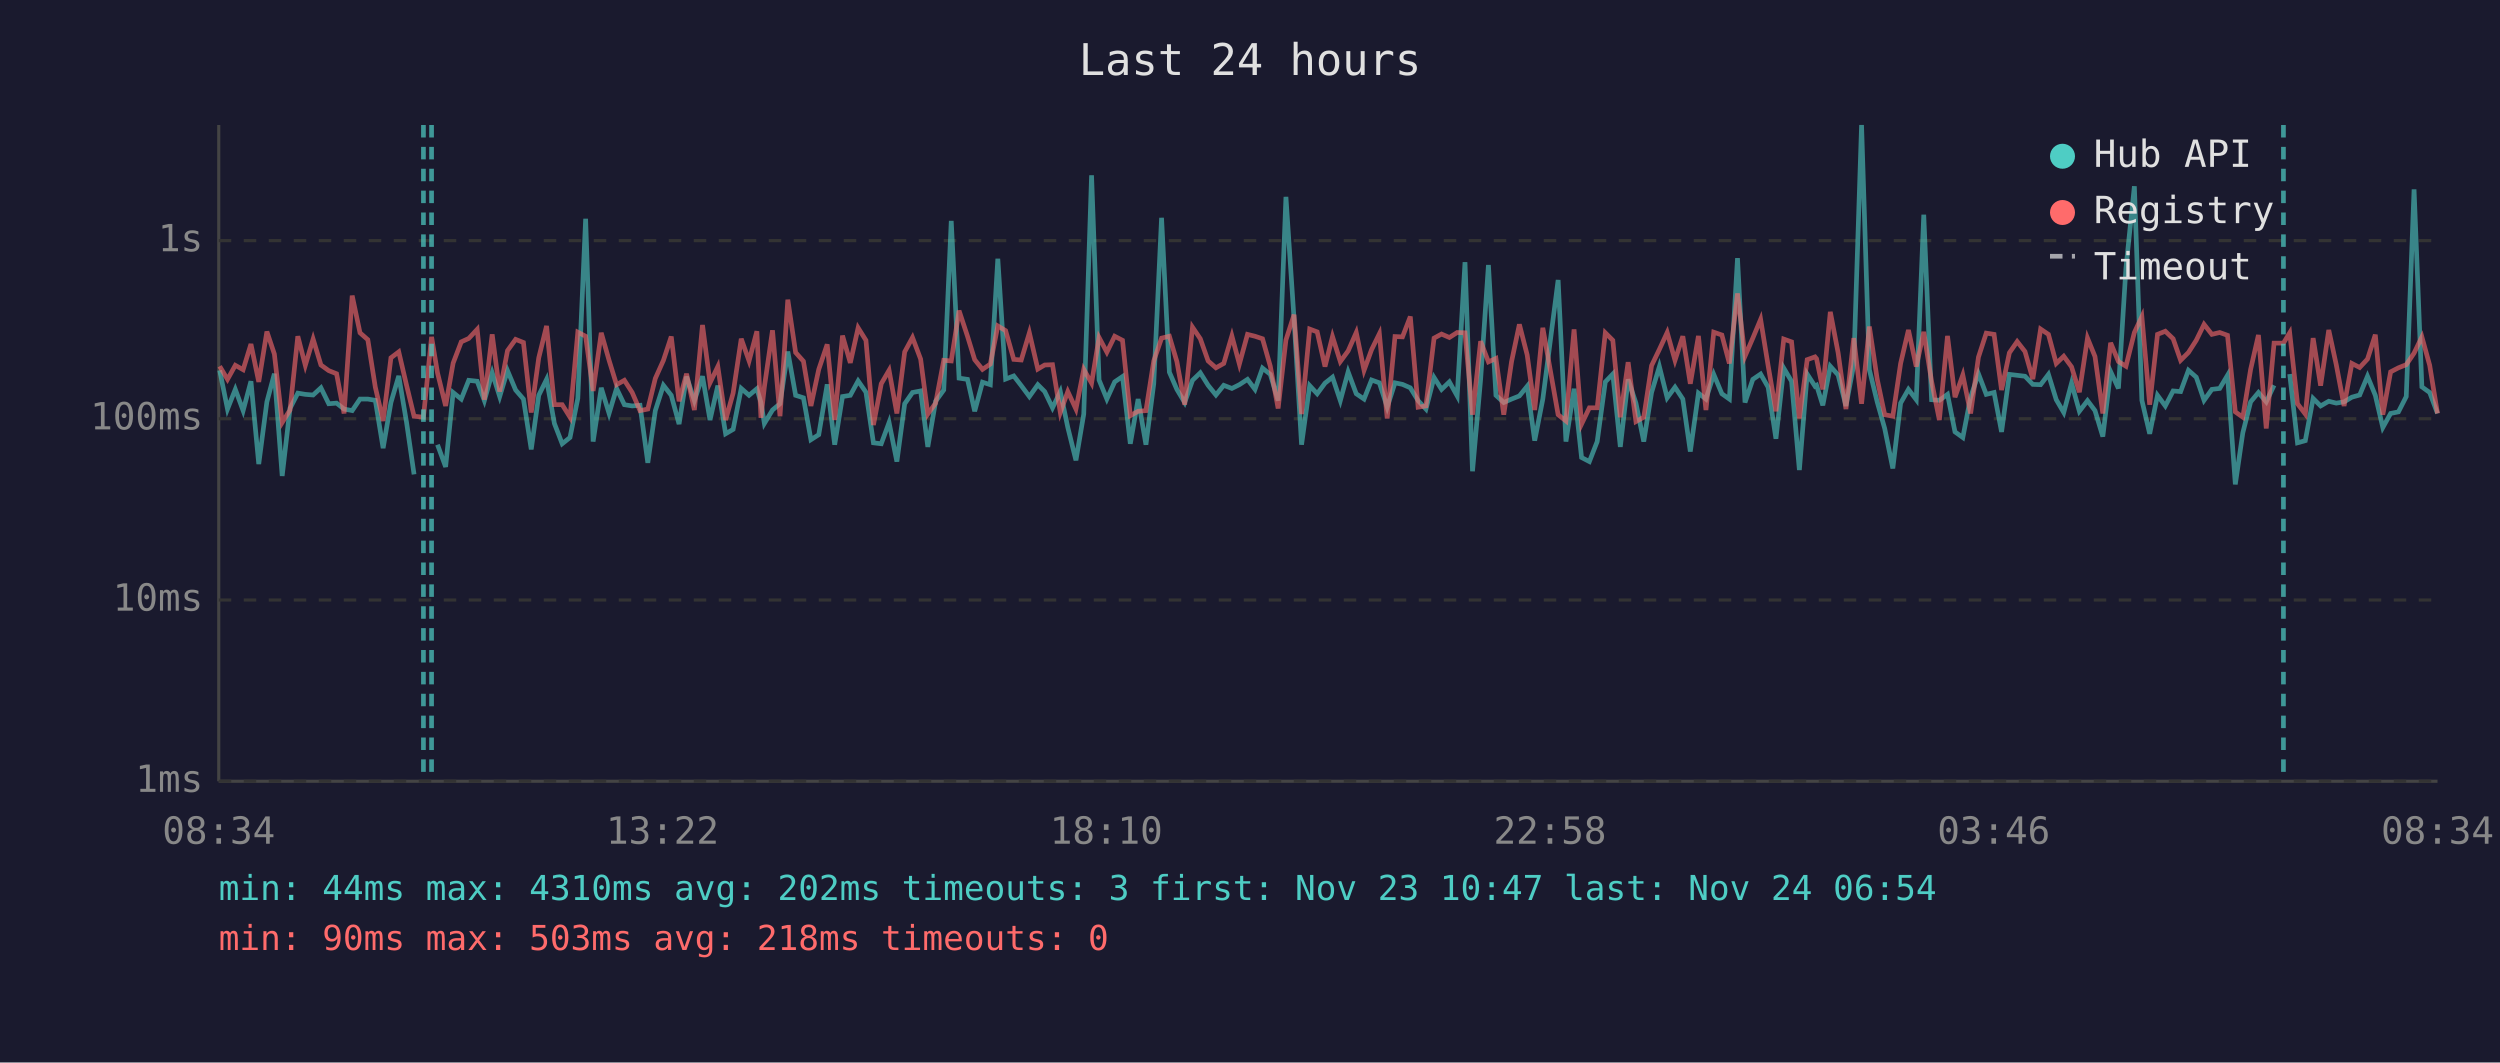
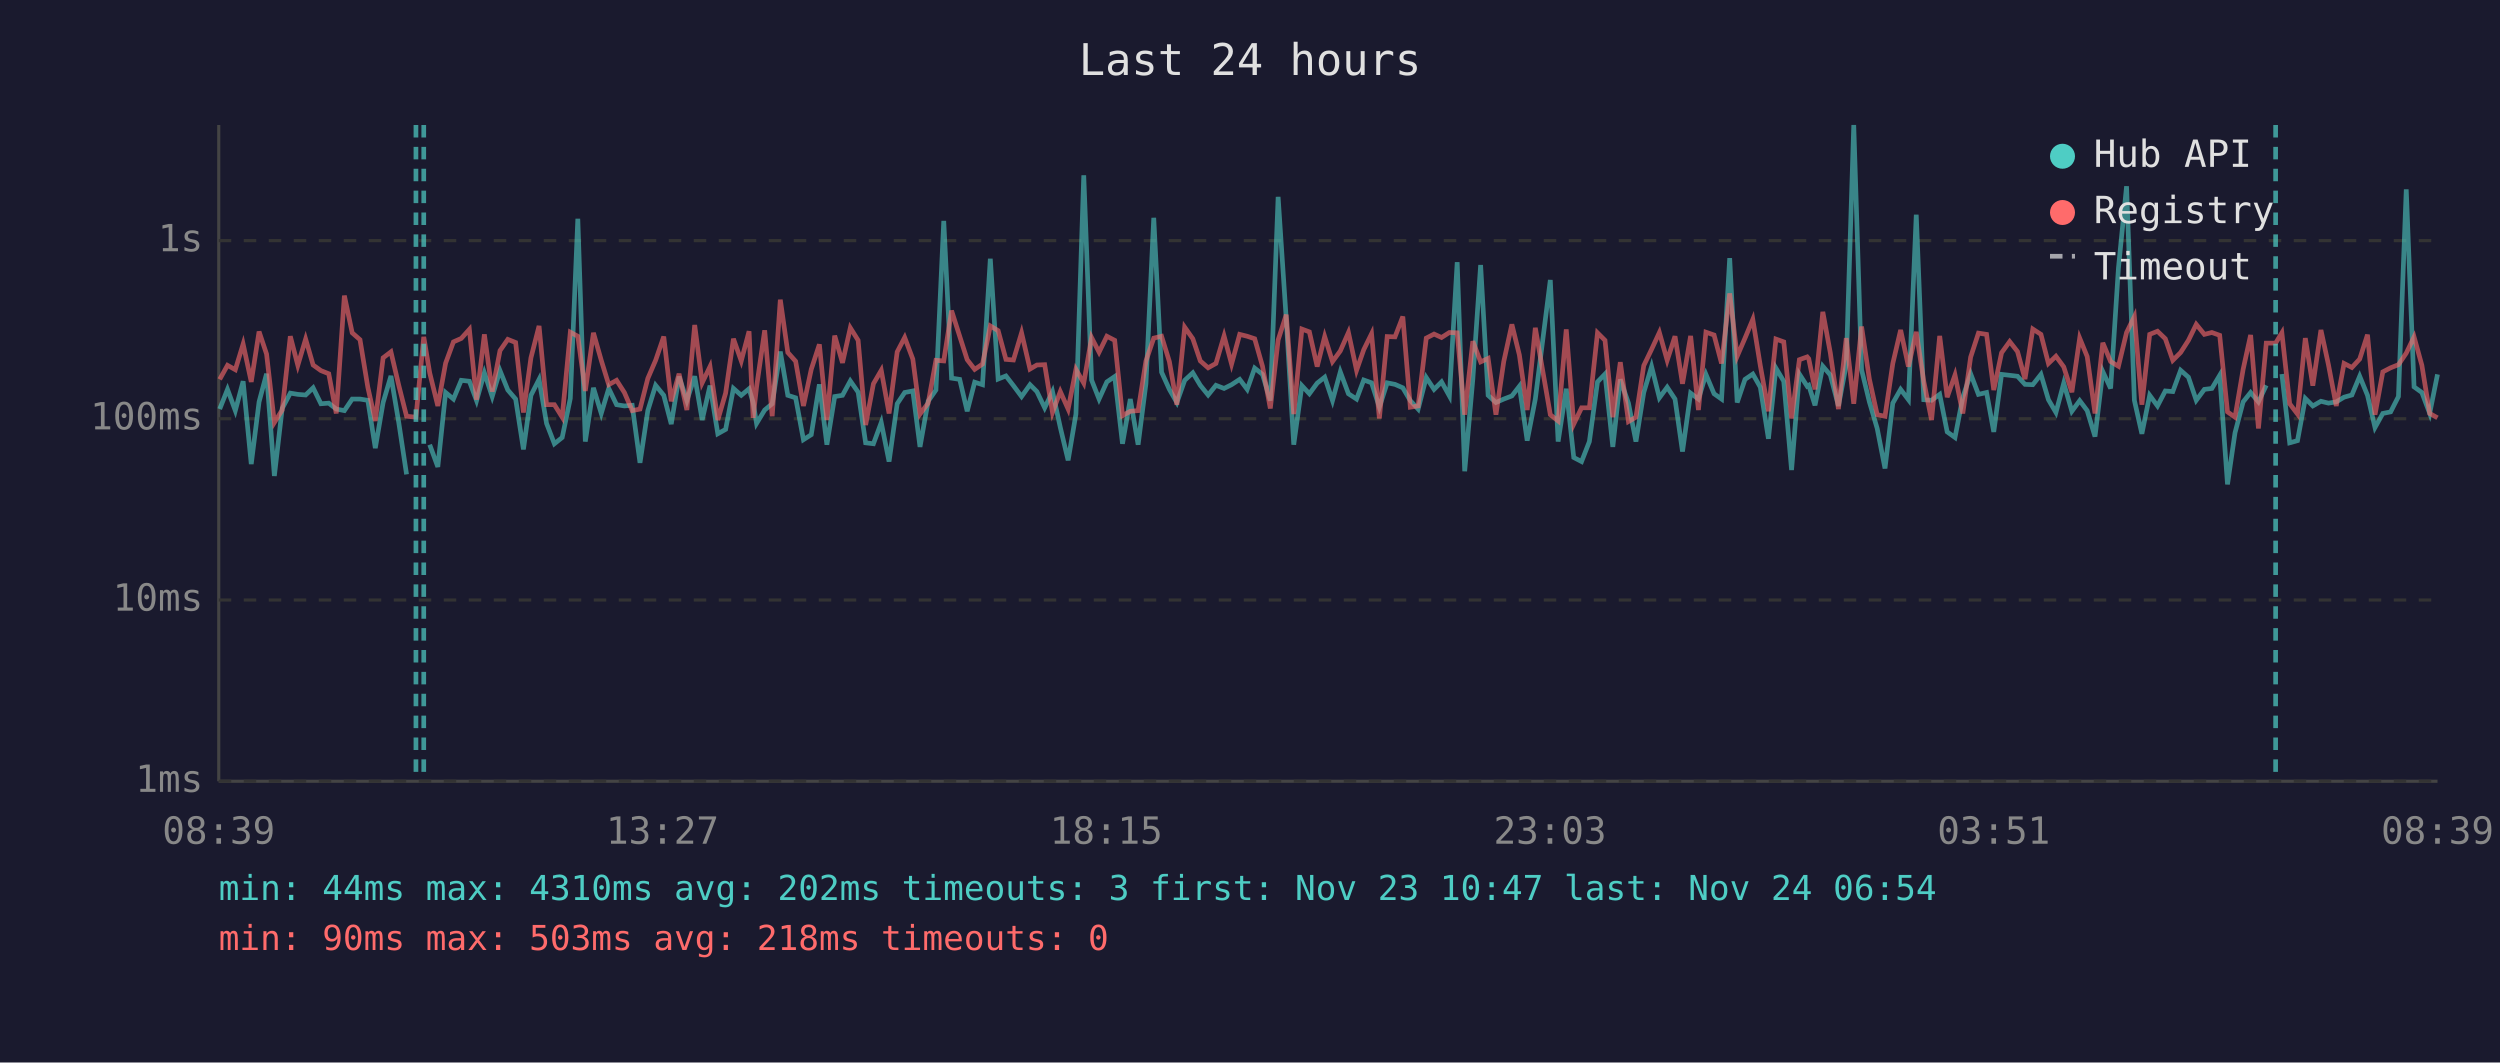
<svg xmlns="http://www.w3.org/2000/svg" viewBox="0 0 800 340" font-family="monospace" font-size="12">
  <rect width="800" height="340" fill="#1a1a2e" />
  <text x="400" y="24" fill="#e0e0e0" font-size="14" text-anchor="middle">Last 24 hours</text>
  <line x1="70" y1="40" x2="70" y2="250" stroke="#444" stroke-width="1" />
  <line x1="70" y1="250" x2="780" y2="250" stroke="#444" stroke-width="1" />
  <line x1="70" y1="250" x2="780" y2="250" stroke="#333" stroke-width="1" stroke-dasharray="4" />
  <text x="65" y="250" fill="#888" text-anchor="end" dominant-baseline="middle">1ms</text>
  <line x1="70" y1="192" x2="780" y2="192" stroke="#333" stroke-width="1" stroke-dasharray="4" />
  <text x="65" y="192" fill="#888" text-anchor="end" dominant-baseline="middle">10ms</text>
  <line x1="70" y1="134" x2="780" y2="134" stroke="#333" stroke-width="1" stroke-dasharray="4" />
  <text x="65" y="134" fill="#888" text-anchor="end" dominant-baseline="middle">100ms</text>
  <line x1="70" y1="77" x2="780" y2="77" stroke="#333" stroke-width="1" stroke-dasharray="4" />
  <text x="65" y="77" fill="#888" text-anchor="end" dominant-baseline="middle">1s</text>
-   <text x="70" y="270" fill="#888" text-anchor="middle">08:34</text>
-   <text x="212" y="270" fill="#888" text-anchor="middle">13:22</text>
-   <text x="354" y="270" fill="#888" text-anchor="middle">18:10</text>
-   <text x="496" y="270" fill="#888" text-anchor="middle">22:58</text>
-   <text x="638" y="270" fill="#888" text-anchor="middle">03:46</text>
-   <text x="780" y="270" fill="#888" text-anchor="middle">08:34</text>
-   <polyline points="70.3,118.5 72.8,130.9 75.3,124.6 77.8,131.4 80.3,122.0 82.8,148.5 85.4,128.6 87.8,119.6 90.3,152.3 92.8,130.7 95.3,125.8 97.7,126.2 100.2,126.4 102.7,124.1 105.2,129.2 107.7,129.0 110.1,130.9 112.7,131.4 115.2,127.7 117.7,127.7 120.1,128.1 122.6,143.4 125.1,128.8 127.6,120.3 130.1,135.2 132.5,151.8" fill="none" stroke="#4ecdc4" stroke-width="1.5" opacity="0.6" />
-   <polyline points="140.0,142.3 142.6,149.4 145.0,125.6 147.6,127.7 150.0,121.7 152.7,122.0 155.0,128.2 157.5,119.3 159.9,126.9 162.4,118.6 165.0,124.8 167.5,127.7 170.0,143.8 172.4,126.5 174.9,121.4 177.4,135.5 179.9,142.0 182.4,140.0 184.9,127.5 187.4,70.0 189.8,141.3 192.4,124.1 194.9,132.3 197.3,124.3 199.8,129.5 202.3,129.9 204.8,129.7 207.3,148.1 209.7,131.4 212.3,123.3 214.8,126.5 217.3,135.7 219.7,120.5 222.2,128.2 224.8,120.4 227.2,134.4 229.7,123.4 232.2,138.8 234.6,137.4 237.2,124.3 239.7,126.5 242.2,124.4 243.5,128.8 244.6,135.5 247.2,131.2 249.6,129.2 252.1,112.5 254.6,126.5 257.1,127.3 259.5,140.7 262.0,139.1 264.7,123.0 267.1,142.3 269.6,126.9 272.1,126.5 274.6,121.9 277.1,125.5 279.5,141.7 282.0,142.0 284.5,135.2 287.0,147.7 289.5,129.2 292.0,125.6 294.6,125.1 296.9,143.0 299.4,128.4 302.0,124.8 304.4,70.7 306.9,121.0 309.6,121.4 311.9,131.6 314.4,122.3 316.9,123.1 319.3,82.8 321.8,121.3 324.4,120.3 326.8,123.4 329.4,126.9 332.1,123.1 334.3,125.3 336.8,130.5 339.3,125.3 341.7,136.8 344.3,147.3 346.8,132.5 349.3,56.1 351.7,121.6 354.2,127.7 356.7,122.2 359.2,120.5 361.7,142.0 364.2,127.7 366.7,142.3 369.2,122.8 371.7,69.7 374.2,119.1 376.6,124.6 379.1,128.8 381.6,121.7 384.1,119.3 386.6,123.3 389.1,126.4 391.6,123.3 394.2,124.3 396.6,123.1 399.2,121.4 401.6,124.6 404.0,117.8 406.5,119.8 409.0,128.2 411.5,63.0 414.1,102.2 416.5,142.3 419.1,123.4 421.5,126.0 424.0,122.6 426.4,120.7 428.9,128.2 431.4,119.0 434.0,126.0 436.5,127.7 438.9,121.6 441.4,122.5 443.9,130.3 446.4,122.5 448.8,123.0 451.3,124.1 453.8,128.2 456.3,130.9 458.9,120.8 461.3,124.6 463.8,122.2 466.3,126.7 468.8,83.9 471.2,150.8 473.8,121.4 476.3,84.8 478.7,126.5 481.2,128.8 483.7,127.7 486.2,126.7 488.7,123.6 491.1,141.0 493.7,127.7 498.6,89.6 501.1,141.3 503.7,124.4 506.1,146.4 508.6,147.7 511.1,141.3 513.7,122.2 516.1,119.7 518.5,143.0 521.0,121.4 523.5,129.0 526.0,141.3 528.5,125.6 531.0,117.3 533.5,127.3 536.0,123.9 538.5,127.7 540.9,144.5 543.5,125.8 545.9,127.7 548.4,119.8 551.0,126.0 553.4,127.7 556.0,82.6 558.4,128.8 560.9,121.4 563.4,119.7 565.8,123.9 568.3,140.4 570.8,117.8 573.3,122.0 575.8,150.4 578.3,119.7 580.8,123.6 581.3,123.3 583.3,129.7 585.7,117.2 588.2,120.0 590.7,129.9 593.2,116.7 595.7,40.0 598.2,118.3 600.7,128.6 603.1,137.1 605.7,149.9 608.2,129.0 610.7,124.6 613.2,127.9 615.6,68.7 618.1,127.9 620.6,128.1 623.2,126.2 625.6,138.2 628.1,140.0 630.6,127.1 633.1,119.6 635.6,126.2 638.1,125.6 640.5,138.2 643.0,119.8 645.5,120.1 648.0,120.4 650.5,123.0 653.0,123.1 655.5,119.8 658.0,127.9 660.4,132.0 662.9,122.6 665.4,131.6 668.0,128.2 670.4,131.4 672.9,139.7 675.4,118.9 677.9,124.3 680.3,85.8 683.0,59.6 685.4,128.1 687.9,138.8 690.4,126.5 692.9,129.9 695.4,125.1 697.8,125.3 700.3,118.5 702.8,120.7 705.3,128.1 707.8,124.6 710.3,124.3 712.8,120.1 715.3,155.0 717.7,138.5 720.2,128.6 722.7,125.6 725.2,128.6 727.7,123.3" fill="none" stroke="#4ecdc4" stroke-width="1.5" opacity="0.6" />
-   <polyline points="732.7,119.7 735.2,141.7 737.7,141.0 740.2,127.5 742.6,129.9 745.2,128.4 747.6,129.0 750.1,128.6 752.6,127.1 755.1,126.4 757.6,120.4 760.1,126.5 762.5,136.8 765.0,132.3 767.5,131.8 770.0,126.9 772.5,60.6 775.0,123.8 777.5,125.6 780.0,132.3" fill="none" stroke="#4ecdc4" stroke-width="1.5" opacity="0.6" />
-   <polyline points="70.3,117.2 72.8,121.4 75.3,116.9 77.8,118.3 80.3,110.1 82.8,122.2 85.4,106.1 87.8,113.3 90.3,135.2 92.8,131.2 95.3,107.6 97.7,116.9 100.2,108.5 102.7,116.8 105.2,118.6 107.7,119.6 110.1,132.3 112.7,94.6 115.2,106.5 117.7,108.7 120.1,123.9 122.6,134.7 125.1,114.5 127.6,112.6 130.1,123.3 132.5,133.2 135.5,133.5 138.1,107.8 140.0,119.3 142.6,129.9 145.0,116.2 147.6,109.4 150.0,108.3 152.7,105.4 155.0,127.9 157.5,107.0 159.9,125.3 162.4,112.2 165.0,108.6 167.5,109.6 170.0,132.0 172.4,114.5 174.9,104.3 177.4,129.5 179.9,129.5 182.4,133.5 184.9,106.3 187.4,107.6 189.8,125.1 192.4,106.5 194.9,115.3 197.3,123.1 199.8,121.7 202.3,125.6 204.8,131.4 207.3,130.9 209.7,121.1 212.3,115.3 214.8,107.7 217.3,128.4 219.7,119.6 222.2,131.2 224.8,104.0 227.2,122.5 229.7,117.3 232.2,134.4 234.6,125.8 237.2,108.4 239.7,115.5 242.2,106.0 243.5,133.7 244.6,123.8 247.2,105.7 249.6,133.2 252.1,95.9 254.6,112.8 257.1,115.6 259.5,129.9 262.0,118.2 264.7,110.2 267.1,134.4 269.6,107.4 272.1,116.1 274.6,104.9 277.1,108.9 279.5,136.0 282.0,122.8 284.5,118.5 287.0,132.3 289.5,112.6 292.0,108.0 294.6,114.9 296.9,132.5 299.4,129.0 302.0,115.3 304.4,115.5 306.9,99.4 309.6,107.6 311.9,115.1 314.4,118.2 316.9,116.5 319.3,104.3 321.8,105.8 324.4,115.0 326.8,115.2 329.4,106.5 332.1,118.1 334.3,116.8 336.8,116.7 339.3,132.0 341.7,125.3 344.3,130.9 346.8,118.2 349.3,122.6 351.7,108.0 354.2,112.7 356.7,107.6 359.2,108.9 361.7,133.0 364.2,131.6 366.7,131.4 369.2,115.5 371.7,108.2 374.2,107.6 376.6,115.7 379.1,129.5 381.6,104.7 384.1,108.4 386.6,115.5 389.1,117.7 391.6,116.3 394.2,107.5 396.6,116.5 399.2,107.0 401.6,107.6 404.0,108.4 406.5,117.2 409.0,130.7 411.5,108.8 414.1,100.7 416.5,132.5 419.1,105.3 421.5,106.2 424.0,117.3 426.4,107.7 428.9,115.7 431.4,112.3 434.0,106.4 436.5,118.5 438.9,111.9 441.4,106.8 443.9,133.9 446.4,107.7 448.8,107.8 451.3,101.3 453.8,130.3 456.3,129.9 458.9,108.2 461.3,106.9 463.8,108.0 466.3,106.4 468.8,106.5 471.2,132.7 473.8,109.2 476.3,115.8 478.7,114.7 481.2,132.7 483.7,115.7 486.2,103.8 488.7,113.6 491.1,131.2 493.7,104.9 498.6,132.7 501.1,134.7 503.7,105.4 506.1,135.7 508.6,130.5 511.1,130.5 513.7,106.5 516.1,108.9 518.5,133.5 521.0,115.9 523.5,134.9 526.0,133.5 528.5,117.0 531.0,111.8 533.5,106.4 536.0,115.3 538.5,107.6 540.9,122.8 543.5,107.5 545.9,131.2 548.4,106.3 551.0,107.2 553.4,116.3 556.0,93.9 558.4,114.0 560.9,108.2 563.4,102.2 565.8,117.0 568.3,131.6 570.8,108.5 573.3,109.4 575.8,133.9 578.3,115.1 580.8,114.2 581.3,114.8 583.3,124.6 585.7,99.8 588.2,112.9 590.7,130.9 593.2,108.2 595.7,129.2 598.2,104.5 600.7,121.3 603.1,132.7 605.7,133.2 608.2,116.3 610.7,105.6 613.2,117.3 615.6,106.2 618.1,122.0 620.6,134.4 623.2,107.5 625.6,127.1 628.1,120.0 630.6,132.3 633.1,114.3 635.6,106.6 638.1,107.0 640.5,124.8 643.0,112.9 645.5,109.3 648.0,112.5 650.5,121.3 653.0,105.3 655.5,107.0 658.0,116.3 660.4,114.0 662.9,117.4 665.4,125.5 668.0,108.2 670.4,114.1 672.9,132.3 675.4,109.7 677.9,115.7 680.3,117.2 683.0,106.4 685.4,101.3 687.9,129.5 690.4,107.0 692.9,106.0 695.4,108.4 697.8,115.3 700.3,112.8 702.8,108.9 705.3,103.8 707.8,107.0 710.3,106.4 712.8,107.3 715.3,131.8 717.7,133.5 720.2,118.2 722.7,107.2 725.2,137.1 727.7,109.8 730.7,109.8 732.7,106.5 735.2,129.2 737.7,132.5 740.2,108.2 742.6,123.4 745.2,105.6 747.6,116.7 750.1,129.9 752.6,116.3 755.1,117.6 757.6,114.9 760.1,107.1 762.5,132.7 765.0,119.0 767.5,117.7 770.0,116.7 772.5,113.0 775.0,107.8 777.5,116.9 780.0,132.3" fill="none" stroke="#ff6b6b" stroke-width="1.5" opacity="0.6" />
-   <line x1="135.5" y1="40" x2="135.5" y2="250" stroke="#4ecdc4" stroke-width="1.5" stroke-dasharray="4,3" opacity="0.7" />
-   <line x1="138.1" y1="40" x2="138.1" y2="250" stroke="#4ecdc4" stroke-width="1.5" stroke-dasharray="4,3" opacity="0.7" />
-   <line x1="730.7" y1="40" x2="730.7" y2="250" stroke="#4ecdc4" stroke-width="1.5" stroke-dasharray="4,3" opacity="0.7" />
+   <text x="70" y="270" fill="#888" text-anchor="middle">08:39</text>
+   <text x="212" y="270" fill="#888" text-anchor="middle">13:27</text>
+   <text x="354" y="270" fill="#888" text-anchor="middle">18:15</text>
+   <text x="496" y="270" fill="#888" text-anchor="middle">23:03</text>
+   <text x="638" y="270" fill="#888" text-anchor="middle">03:51</text>
+   <text x="780" y="270" fill="#888" text-anchor="middle">08:39</text>
+   <polyline points="70.3,130.9 72.8,124.6 75.3,131.4 77.8,122.0 80.4,148.5 82.9,128.6 85.3,119.6 87.8,152.3 90.3,130.7 92.9,125.8 95.3,126.2 97.8,126.4 100.2,124.1 102.7,129.2 105.2,129.0 107.6,130.9 110.2,131.4 112.7,127.7 115.2,127.7 117.7,128.1 120.1,143.4 122.6,128.8 125.1,120.3 127.6,135.2 130.1,151.8" fill="none" stroke="#4ecdc4" stroke-width="1.5" opacity="0.6" />
+   <polyline points="137.5,142.3 140.1,149.4 142.6,125.6 145.1,127.7 147.6,121.7 150.2,122.0 152.5,128.2 155.0,119.3 157.5,126.9 160.0,118.6 162.5,124.8 165.0,127.7 167.5,143.8 169.9,126.5 172.5,121.4 174.9,135.5 177.4,142.0 179.9,140.0 182.5,127.5 184.9,70.0 187.3,141.3 189.9,124.1 192.4,132.3 194.8,124.3 197.3,129.5 199.8,129.9 202.3,129.7 204.8,148.1 207.3,131.4 209.8,123.3 212.4,126.5 214.8,135.7 217.3,120.5 219.8,128.2 222.3,120.4 224.7,134.4 227.2,123.4 229.7,138.8 232.2,137.4 234.7,124.3 237.2,126.5 239.7,124.4 241.0,128.8 242.1,135.5 244.7,131.2 247.1,129.2 249.7,112.5 252.1,126.5 254.6,127.3 257.1,140.7 259.6,139.1 262.2,123.0 264.6,142.3 267.1,126.9 269.6,126.5 272.1,121.9 274.6,125.5 277.0,141.7 279.5,142.0 282.0,135.2 284.5,147.7 287.1,129.2 289.5,125.6 292.1,125.1 294.4,143.0 297.0,128.4 299.5,124.8 302.0,70.7 304.5,121.0 307.1,121.4 309.5,131.6 311.9,122.3 314.4,123.1 316.9,82.8 319.4,121.3 321.9,120.3 324.3,123.4 326.9,126.9 329.6,123.1 331.8,125.3 334.3,130.5 336.8,125.3 339.3,136.8 341.8,147.3 344.3,132.5 346.8,56.1 349.3,121.6 351.7,127.7 354.2,122.2 356.7,120.5 359.2,142.0 361.7,127.7 364.2,142.3 366.7,122.8 369.2,69.7 371.7,119.1 374.2,124.6 376.6,128.8 379.1,121.7 381.7,119.3 384.1,123.3 386.6,126.4 389.1,123.3 391.7,124.3 394.1,123.1 396.7,121.4 399.1,124.6 401.5,117.8 404.0,119.8 406.5,128.2 409.0,63.0 411.6,102.2 414.0,142.3 416.6,123.4 419.0,126.0 421.5,122.6 423.9,120.7 426.4,128.2 428.9,119.0 431.5,126.0 434.1,127.7 436.4,121.6 438.9,122.5 441.4,130.3 443.9,122.5 446.4,123.0 448.9,124.1 451.3,128.2 453.8,130.9 456.4,120.8 458.9,124.6 461.3,122.2 463.8,126.7 466.3,83.9 468.7,150.8 471.3,121.4 473.8,84.8 476.2,126.5 478.7,128.8 481.2,127.7 483.8,126.7 486.2,123.6 488.7,141.0 491.3,127.7 496.1,89.6 498.6,141.3 501.2,124.4 503.6,146.4 506.1,147.7 508.6,141.3 511.2,122.2 513.6,119.7 516.1,143.0 518.5,121.4 521.1,129.0 523.5,141.3 526.0,125.6 528.5,117.3 531.0,127.3 533.5,123.9 536.0,127.7 538.4,144.5 541.0,125.8 543.5,127.7 545.9,119.8 548.5,126.0 550.9,127.7 553.5,82.6 555.9,128.8 558.4,121.4 560.9,119.7 563.3,123.9 565.9,140.4 568.3,117.8 570.8,122.0 573.3,150.4 575.8,119.7 578.3,123.6 578.8,123.3 580.8,129.7 583.3,117.2 585.7,120.0 588.3,129.9 590.8,116.7 593.2,40.0 595.7,118.3 598.2,128.6 600.7,137.1 603.2,149.9 605.7,129.0 608.2,124.6 610.7,127.9 613.2,68.7 615.6,127.9 618.1,128.1 620.7,126.2 623.1,138.2 625.6,140.0 628.1,127.1 630.6,119.6 633.1,126.2 635.7,125.6 638.0,138.2 640.5,119.8 643.1,120.1 645.6,120.4 648.0,123.0 650.5,123.1 653.1,119.8 655.5,127.9 657.9,132.0 660.4,122.6 663.0,131.6 665.5,128.2 667.9,131.4 670.4,139.7 672.9,118.9 675.4,124.3 677.9,85.8 680.5,59.6 683.0,128.1 685.4,138.8 687.9,126.5 690.4,129.9 692.9,125.1 695.3,125.3 697.8,118.5 700.3,120.7 702.8,128.1 705.4,124.6 707.8,124.3 710.3,120.1 712.8,155.0 715.2,138.5 717.8,128.6 720.2,125.6 722.7,128.6 725.2,123.3" fill="none" stroke="#4ecdc4" stroke-width="1.5" opacity="0.6" />
+   <polyline points="730.2,119.7 732.7,141.7 735.2,141.0 737.7,127.5 740.1,129.9 742.7,128.4 745.1,129.0 747.6,128.6 750.1,127.1 752.6,126.4 755.1,120.4 757.6,126.5 760.0,136.8 762.5,132.3 765.0,131.8 767.5,126.9 770.0,60.6 772.5,123.8 775.0,125.6 777.5,132.3 780.0,119.8" fill="none" stroke="#4ecdc4" stroke-width="1.5" opacity="0.6" />
+   <polyline points="70.3,121.4 72.8,116.9 75.3,118.3 77.8,110.1 80.4,122.2 82.9,106.1 85.3,113.3 87.8,135.2 90.3,131.2 92.9,107.6 95.3,116.9 97.8,108.5 100.2,116.8 102.7,118.6 105.2,119.6 107.6,132.3 110.2,94.6 112.7,106.5 115.2,108.7 117.7,123.9 120.1,134.7 122.6,114.5 125.1,112.6 127.6,123.3 130.1,133.2 133.1,133.5 135.6,107.8 137.5,119.3 140.1,129.9 142.6,116.2 145.1,109.4 147.6,108.3 150.2,105.4 152.5,127.9 155.0,107.0 157.5,125.3 160.0,112.2 162.5,108.6 165.0,109.6 167.5,132.0 169.9,114.5 172.5,104.3 174.9,129.5 177.4,129.5 179.9,133.5 182.5,106.3 184.9,107.6 187.3,125.1 189.9,106.5 192.4,115.3 194.8,123.1 197.3,121.7 199.8,125.6 202.3,131.4 204.8,130.9 207.3,121.1 209.8,115.3 212.4,107.7 214.8,128.4 217.3,119.6 219.8,131.2 222.3,104.0 224.7,122.5 227.2,117.3 229.7,134.4 232.2,125.8 234.7,108.4 237.2,115.5 239.7,106.0 241.0,133.7 242.1,123.8 244.7,105.7 247.1,133.2 249.7,95.9 252.1,112.8 254.6,115.6 257.1,129.9 259.6,118.2 262.2,110.2 264.6,134.4 267.1,107.4 269.6,116.1 272.1,104.9 274.6,108.9 277.0,136.0 279.5,122.8 282.0,118.5 284.5,132.3 287.1,112.6 289.5,108.0 292.1,114.9 294.4,132.5 297.0,129.0 299.5,115.3 302.0,115.5 304.5,99.4 307.1,107.6 309.5,115.1 311.9,118.2 314.4,116.5 316.9,104.3 319.4,105.8 321.9,115.0 324.3,115.2 326.9,106.5 329.6,118.1 331.8,116.8 334.3,116.7 336.8,132.0 339.3,125.3 341.8,130.9 344.3,118.2 346.8,122.6 349.3,108.0 351.7,112.7 354.2,107.6 356.7,108.9 359.2,133.0 361.7,131.6 364.2,131.4 366.7,115.5 369.2,108.2 371.7,107.6 374.2,115.7 376.6,129.5 379.1,104.7 381.7,108.4 384.1,115.5 386.6,117.7 389.1,116.3 391.7,107.5 394.1,116.5 396.7,107.0 399.1,107.6 401.5,108.4 404.0,117.2 406.5,130.7 409.0,108.8 411.6,100.7 414.0,132.5 416.6,105.3 419.0,106.2 421.5,117.3 423.9,107.7 426.4,115.7 428.9,112.3 431.5,106.4 434.1,118.5 436.4,111.9 438.9,106.8 441.4,133.9 443.9,107.7 446.4,107.8 448.9,101.3 451.3,130.3 453.8,129.9 456.4,108.2 458.9,106.9 461.3,108.0 463.8,106.4 466.3,106.5 468.7,132.7 471.3,109.2 473.8,115.8 476.2,114.7 478.7,132.7 481.2,115.7 483.8,103.8 486.2,113.6 488.7,131.2 491.3,104.9 496.1,132.7 498.6,134.7 501.2,105.4 503.6,135.7 506.1,130.5 508.6,130.5 511.2,106.5 513.6,108.9 516.1,133.5 518.5,115.9 521.1,134.9 523.5,133.5 526.0,117.0 528.5,111.8 531.0,106.4 533.5,115.3 536.0,107.6 538.4,122.8 541.0,107.5 543.5,131.2 545.9,106.3 548.5,107.2 550.9,116.3 553.5,93.9 555.9,114.0 558.4,108.2 560.9,102.2 563.3,117.0 565.9,131.6 568.3,108.5 570.8,109.4 573.3,133.9 575.8,115.1 578.3,114.2 578.8,114.8 580.8,124.6 583.3,99.8 585.7,112.9 588.3,130.9 590.8,108.2 593.2,129.2 595.7,104.5 598.2,121.3 600.7,132.7 603.2,133.2 605.7,116.3 608.2,105.6 610.7,117.3 613.2,106.2 615.6,122.0 618.1,134.4 620.7,107.5 623.1,127.1 625.6,120.0 628.1,132.3 630.6,114.3 633.1,106.6 635.7,107.0 638.0,124.8 640.5,112.9 643.1,109.3 645.6,112.5 648.0,121.3 650.5,105.3 653.1,107.0 655.5,116.3 657.9,114.0 660.4,117.4 663.0,125.5 665.5,108.2 667.9,114.1 670.4,132.3 672.9,109.7 675.4,115.7 677.9,117.2 680.5,106.4 683.0,101.3 685.4,129.5 687.9,107.0 690.4,106.0 692.9,108.4 695.3,115.3 697.8,112.8 700.3,108.9 702.8,103.8 705.4,107.0 707.8,106.4 710.3,107.3 712.8,131.8 715.2,133.5 717.8,118.2 720.2,107.2 722.7,137.1 725.2,109.8 728.2,109.8 730.2,106.5 732.7,129.2 735.2,132.5 737.7,108.2 740.1,123.4 742.7,105.6 745.1,116.7 747.6,129.9 750.1,116.3 752.6,117.6 755.1,114.9 757.6,107.1 760.0,132.7 762.5,119.0 765.0,117.7 767.5,116.7 770.0,113.0 772.5,107.8 775.0,116.9 777.5,132.3 780.0,133.7" fill="none" stroke="#ff6b6b" stroke-width="1.5" opacity="0.6" />
+   <line x1="133.1" y1="40" x2="133.1" y2="250" stroke="#4ecdc4" stroke-width="1.5" stroke-dasharray="4,3" opacity="0.7" />
+   <line x1="135.6" y1="40" x2="135.6" y2="250" stroke="#4ecdc4" stroke-width="1.5" stroke-dasharray="4,3" opacity="0.7" />
+   <line x1="728.2" y1="40" x2="728.2" y2="250" stroke="#4ecdc4" stroke-width="1.5" stroke-dasharray="4,3" opacity="0.7" />
  <circle cx="660" cy="50" r="4" fill="#4ecdc4" />
  <text x="670" y="50" fill="#e0e0e0" dominant-baseline="middle">Hub API</text>
  <circle cx="660" cy="68" r="4" fill="#ff6b6b" />
  <text x="670" y="68" fill="#e0e0e0" dominant-baseline="middle">Registry</text>
  <line x1="656" y1="82" x2="664" y2="82" stroke="#e0e0e0" stroke-width="1.5" stroke-dasharray="4,3" opacity="0.7" />
  <text x="670" y="86" fill="#e0e0e0" dominant-baseline="middle">Timeout</text>
  <text x="70" y="288" fill="#4ecdc4" font-size="11">min: 44ms  max: 4310ms  avg: 202ms  timeouts: 3  first: Nov 23 10:47  last: Nov 24 06:54</text>
  <text x="70" y="304" fill="#ff6b6b" font-size="11">min: 90ms  max: 503ms  avg: 218ms  timeouts: 0</text>
</svg>
